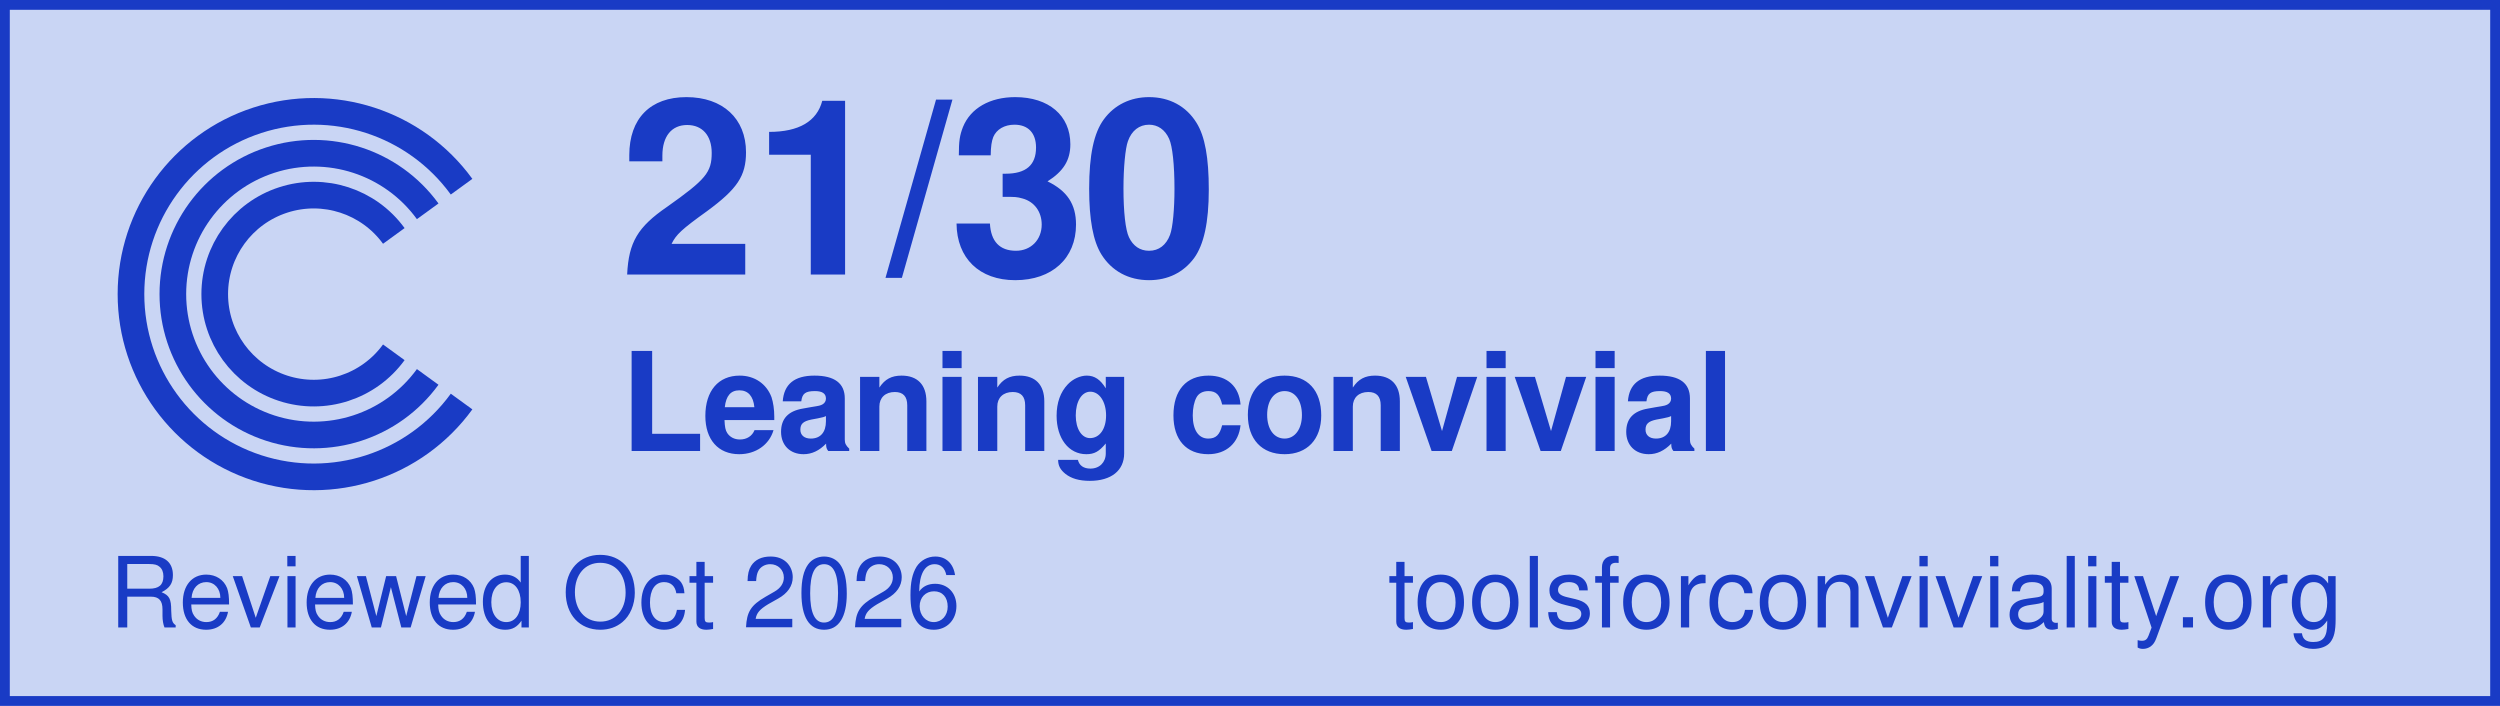
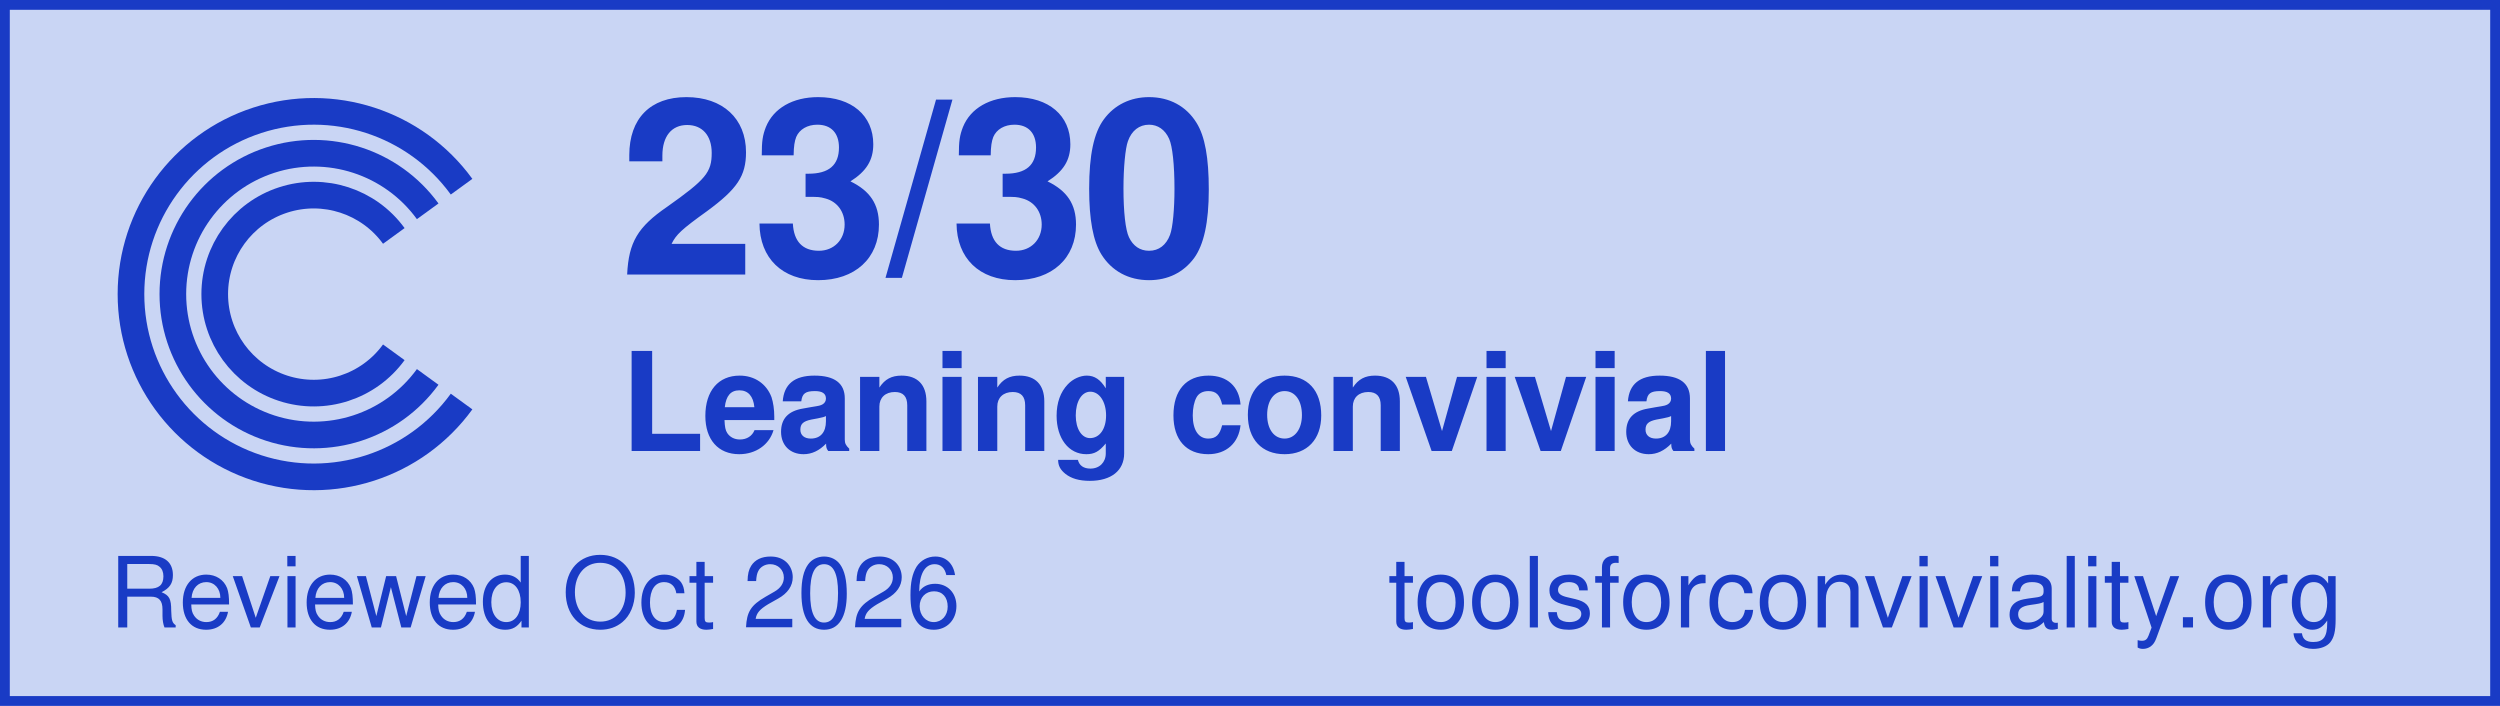
<svg xmlns="http://www.w3.org/2000/svg" width="255" height="72" viewBox="0 0 255 72" role="img" aria-labelledby="title desc">
  <rect width="255" height="72" fill="#c9d5f4" />
  <rect x="0.5" y="0.5" width="254" height="71" fill="none" stroke="#193bc5" stroke-width="1" />
  <g id="label" fill="#193bc5">
    <g id="c-mark" color="#193bc5" transform="translate(5.087379 5.145631) scale(0.1941748)">
      <path d="M216.266 71.573 A96 96 0 1 0 216.266 184.427" fill="none" stroke="currentColor" stroke-width="14" stroke-linecap="butt" stroke-linejoin="round" />
      <path d="M198.467 84.504 A74 74 0 1 0 198.467 171.496" fill="none" stroke="currentColor" stroke-width="14" stroke-linecap="butt" stroke-linejoin="round" />
      <path d="M180.669 97.435 A52 52 0 1 0 180.669 158.565" fill="none" stroke="currentColor" stroke-width="14" stroke-linecap="butt" stroke-linejoin="round" />
    </g>
-     <text id="score" x="63.219" y="28" font-family="Helvetica, Arial, sans-serif" font-size="25" font-weight="700" letter-spacing="-0.375">21/30</text>
+     <text id="score" x="63.219" y="28" font-family="Helvetica, Arial, sans-serif" font-size="25" font-weight="700" letter-spacing="-0.375">23/30</text>
    <text id="verdict" x="63.3" y="46" font-family="Helvetica, Arial, sans-serif" font-size="14" font-weight="700" letter-spacing="-0.21">Leaning convivial</text>
    <text id="review-date" x="11.121" y="64" font-family="Helvetica, Arial, sans-serif" font-size="10" font-weight="400" letter-spacing="0">Reviewed Oct 2026</text>
    <text id="attribution" x="141.574" y="64" font-family="Helvetica, Arial, sans-serif" font-size="10" font-weight="400" letter-spacing="0">toolsforconviviality.org</text>
  </g>
</svg>
